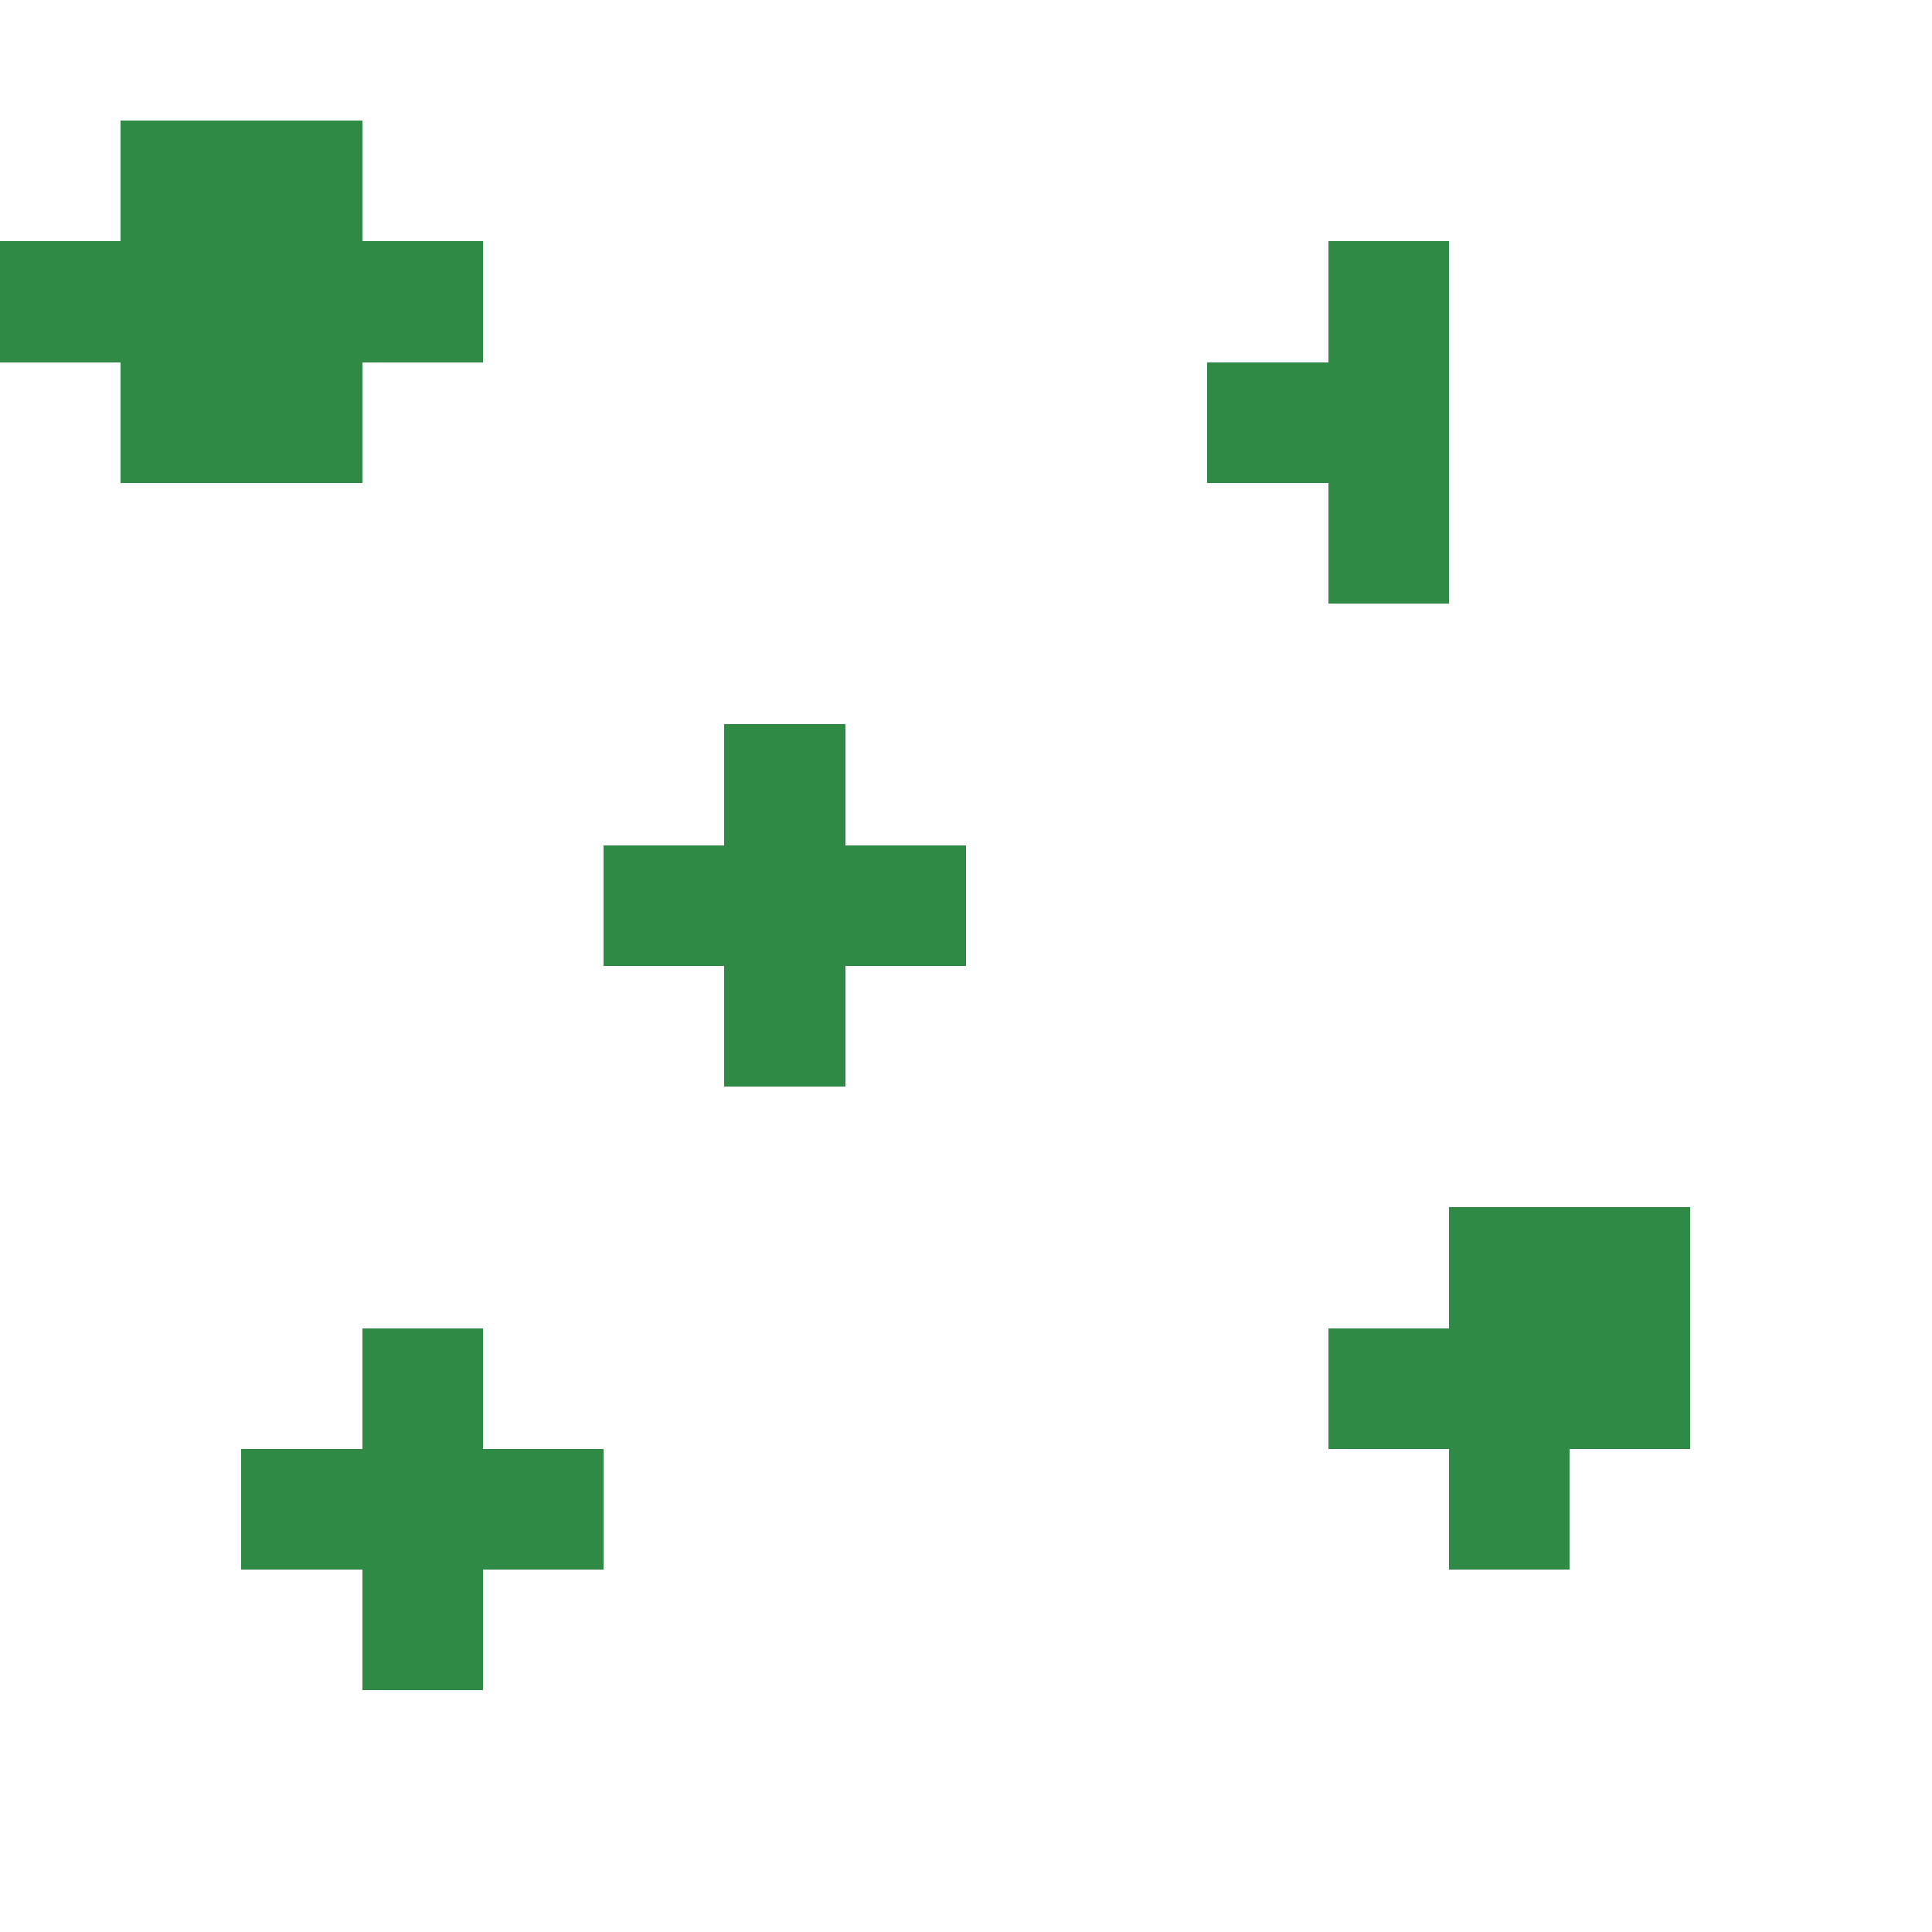
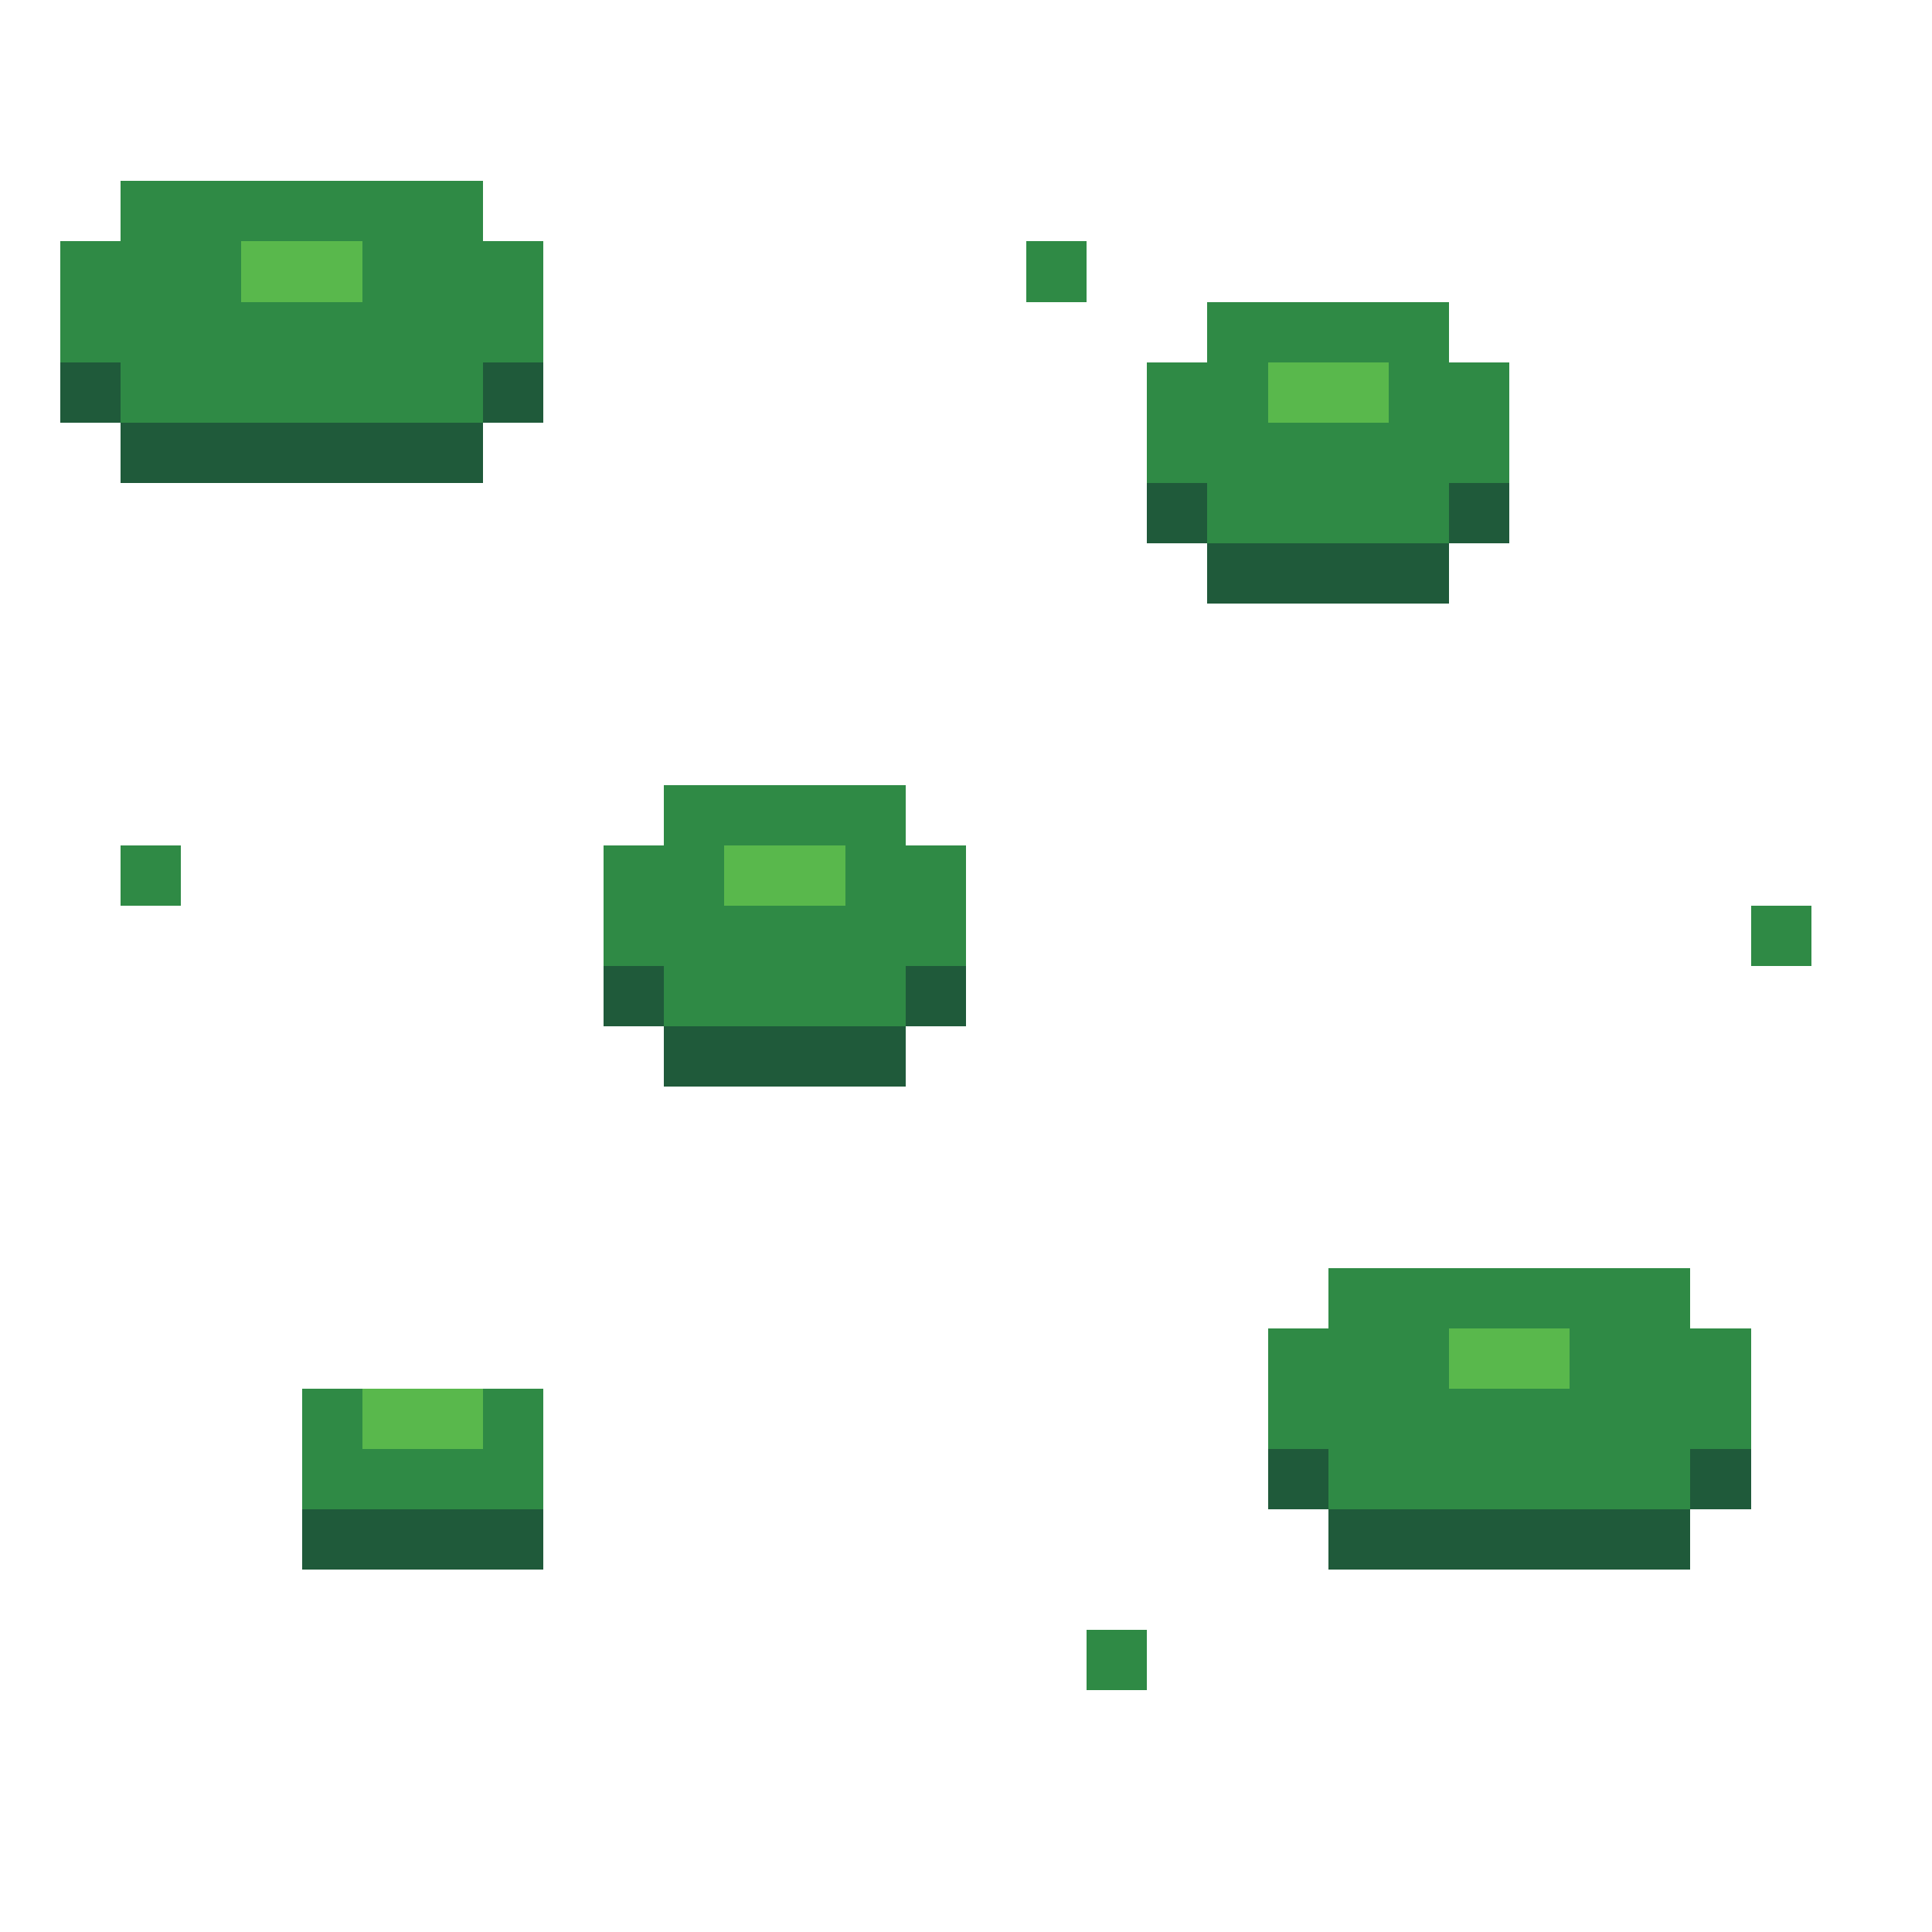
<svg xmlns="http://www.w3.org/2000/svg" width="32" height="32" viewBox="0 0 32 32" shape-rendering="crispEdges">
-   <rect x="2" y="2" width="4" height="1" fill="#2f8a45" />
-   <rect x="2" y="3" width="4" height="1" fill="#2f8a45" />
-   <rect x="0" y="4" width="4" height="1" fill="#2f8a45" />
-   <rect x="4" y="4" width="2" height="1" fill="#2f8a45" />
-   <rect x="6" y="4" width="2" height="1" fill="#2f8a45" />
-   <rect x="22" y="4" width="2" height="1" fill="#2f8a45" />
-   <rect x="0" y="5" width="4" height="1" fill="#2f8a45" />
-   <rect x="4" y="5" width="2" height="1" fill="#2f8a45" />
-   <rect x="6" y="5" width="2" height="1" fill="#2f8a45" />
-   <rect x="22" y="5" width="2" height="1" fill="#2f8a45" />
-   <rect x="2" y="6" width="4" height="1" fill="#2f8a45" />
-   <rect x="20" y="6" width="4" height="1" fill="#2f8a45" />
-   <rect x="2" y="7" width="4" height="1" fill="#2f8a45" />
-   <rect x="20" y="7" width="4" height="1" fill="#2f8a45" />
-   <rect x="22" y="8" width="2" height="1" fill="#2f8a45" />
-   <rect x="22" y="9" width="2" height="1" fill="#2f8a45" />
-   <rect x="12" y="12" width="2" height="1" fill="#2f8a45" />
-   <rect x="12" y="13" width="2" height="1" fill="#2f8a45" />
-   <rect x="10" y="14" width="4" height="1" fill="#2f8a45" />
+   <rect x="2" y="3" width="6" height="1" fill="#2f8a45" />
+   <rect x="1" y="4" width="3" height="1" fill="#2f8a45" />
+   <rect x="4" y="4" width="2" height="1" fill="#59b84c" />
+   <rect x="6" y="4" width="3" height="1" fill="#2f8a45" />
+   <rect x="17" y="4" width="1" height="1" fill="#2f8a45" />
+   <rect x="1" y="5" width="8" height="1" fill="#2f8a45" />
+   <rect x="20" y="5" width="4" height="1" fill="#2f8a45" />
+   <rect x="1" y="6" width="1" height="1" fill="#1f5a3a" />
+   <rect x="2" y="6" width="6" height="1" fill="#2f8a45" />
+   <rect x="8" y="6" width="1" height="1" fill="#1f5a3a" />
+   <rect x="19" y="6" width="2" height="1" fill="#2f8a45" />
+   <rect x="21" y="6" width="2" height="1" fill="#59b84c" />
+   <rect x="23" y="6" width="2" height="1" fill="#2f8a45" />
+   <rect x="2" y="7" width="6" height="1" fill="#1f5a3a" />
+   <rect x="19" y="7" width="6" height="1" fill="#2f8a45" />
+   <rect x="19" y="8" width="1" height="1" fill="#1f5a3a" />
+   <rect x="20" y="8" width="4" height="1" fill="#2f8a45" />
+   <rect x="24" y="8" width="1" height="1" fill="#1f5a3a" />
+   <rect x="20" y="9" width="4" height="1" fill="#1f5a3a" />
+   <rect x="11" y="13" width="4" height="1" fill="#2f8a45" />
+   <rect x="2" y="14" width="1" height="1" fill="#2f8a45" />
+   <rect x="10" y="14" width="2" height="1" fill="#2f8a45" />
+   <rect x="12" y="14" width="2" height="1" fill="#59b84c" />
  <rect x="14" y="14" width="2" height="1" fill="#2f8a45" />
-   <rect x="10" y="15" width="4" height="1" fill="#2f8a45" />
-   <rect x="14" y="15" width="2" height="1" fill="#2f8a45" />
-   <rect x="12" y="16" width="2" height="1" fill="#2f8a45" />
-   <rect x="12" y="17" width="2" height="1" fill="#2f8a45" />
-   <rect x="24" y="20" width="4" height="1" fill="#2f8a45" />
-   <rect x="24" y="21" width="4" height="1" fill="#2f8a45" />
-   <rect x="6" y="22" width="2" height="1" fill="#2f8a45" />
-   <rect x="22" y="22" width="2" height="1" fill="#2f8a45" />
-   <rect x="24" y="22" width="2" height="1" fill="#2f8a45" />
-   <rect x="26" y="22" width="2" height="1" fill="#2f8a45" />
-   <rect x="6" y="23" width="2" height="1" fill="#2f8a45" />
-   <rect x="22" y="23" width="2" height="1" fill="#2f8a45" />
-   <rect x="24" y="23" width="2" height="1" fill="#2f8a45" />
-   <rect x="26" y="23" width="2" height="1" fill="#2f8a45" />
-   <rect x="4" y="24" width="2" height="1" fill="#2f8a45" />
-   <rect x="6" y="24" width="2" height="1" fill="#2f8a45" />
-   <rect x="8" y="24" width="2" height="1" fill="#2f8a45" />
-   <rect x="24" y="24" width="2" height="1" fill="#2f8a45" />
-   <rect x="4" y="25" width="2" height="1" fill="#2f8a45" />
-   <rect x="6" y="25" width="2" height="1" fill="#2f8a45" />
-   <rect x="8" y="25" width="2" height="1" fill="#2f8a45" />
-   <rect x="24" y="25" width="2" height="1" fill="#2f8a45" />
-   <rect x="6" y="26" width="2" height="1" fill="#2f8a45" />
-   <rect x="6" y="27" width="2" height="1" fill="#2f8a45" />
+   <rect x="10" y="15" width="6" height="1" fill="#2f8a45" />
+   <rect x="29" y="15" width="1" height="1" fill="#2f8a45" />
+   <rect x="10" y="16" width="1" height="1" fill="#1f5a3a" />
+   <rect x="11" y="16" width="4" height="1" fill="#2f8a45" />
+   <rect x="15" y="16" width="1" height="1" fill="#1f5a3a" />
+   <rect x="11" y="17" width="4" height="1" fill="#1f5a3a" />
+   <rect x="22" y="21" width="6" height="1" fill="#2f8a45" />
+   <rect x="21" y="22" width="3" height="1" fill="#2f8a45" />
+   <rect x="24" y="22" width="2" height="1" fill="#59b84c" />
+   <rect x="26" y="22" width="3" height="1" fill="#2f8a45" />
+   <rect x="5" y="23" width="1" height="1" fill="#2f8a45" />
+   <rect x="6" y="23" width="2" height="1" fill="#59b84c" />
+   <rect x="8" y="23" width="1" height="1" fill="#2f8a45" />
+   <rect x="21" y="23" width="8" height="1" fill="#2f8a45" />
+   <rect x="5" y="24" width="4" height="1" fill="#2f8a45" />
+   <rect x="21" y="24" width="1" height="1" fill="#1f5a3a" />
+   <rect x="22" y="24" width="6" height="1" fill="#2f8a45" />
+   <rect x="28" y="24" width="1" height="1" fill="#1f5a3a" />
+   <rect x="5" y="25" width="4" height="1" fill="#1f5a3a" />
+   <rect x="22" y="25" width="6" height="1" fill="#1f5a3a" />
+   <rect x="18" y="27" width="1" height="1" fill="#2f8a45" />
</svg>
